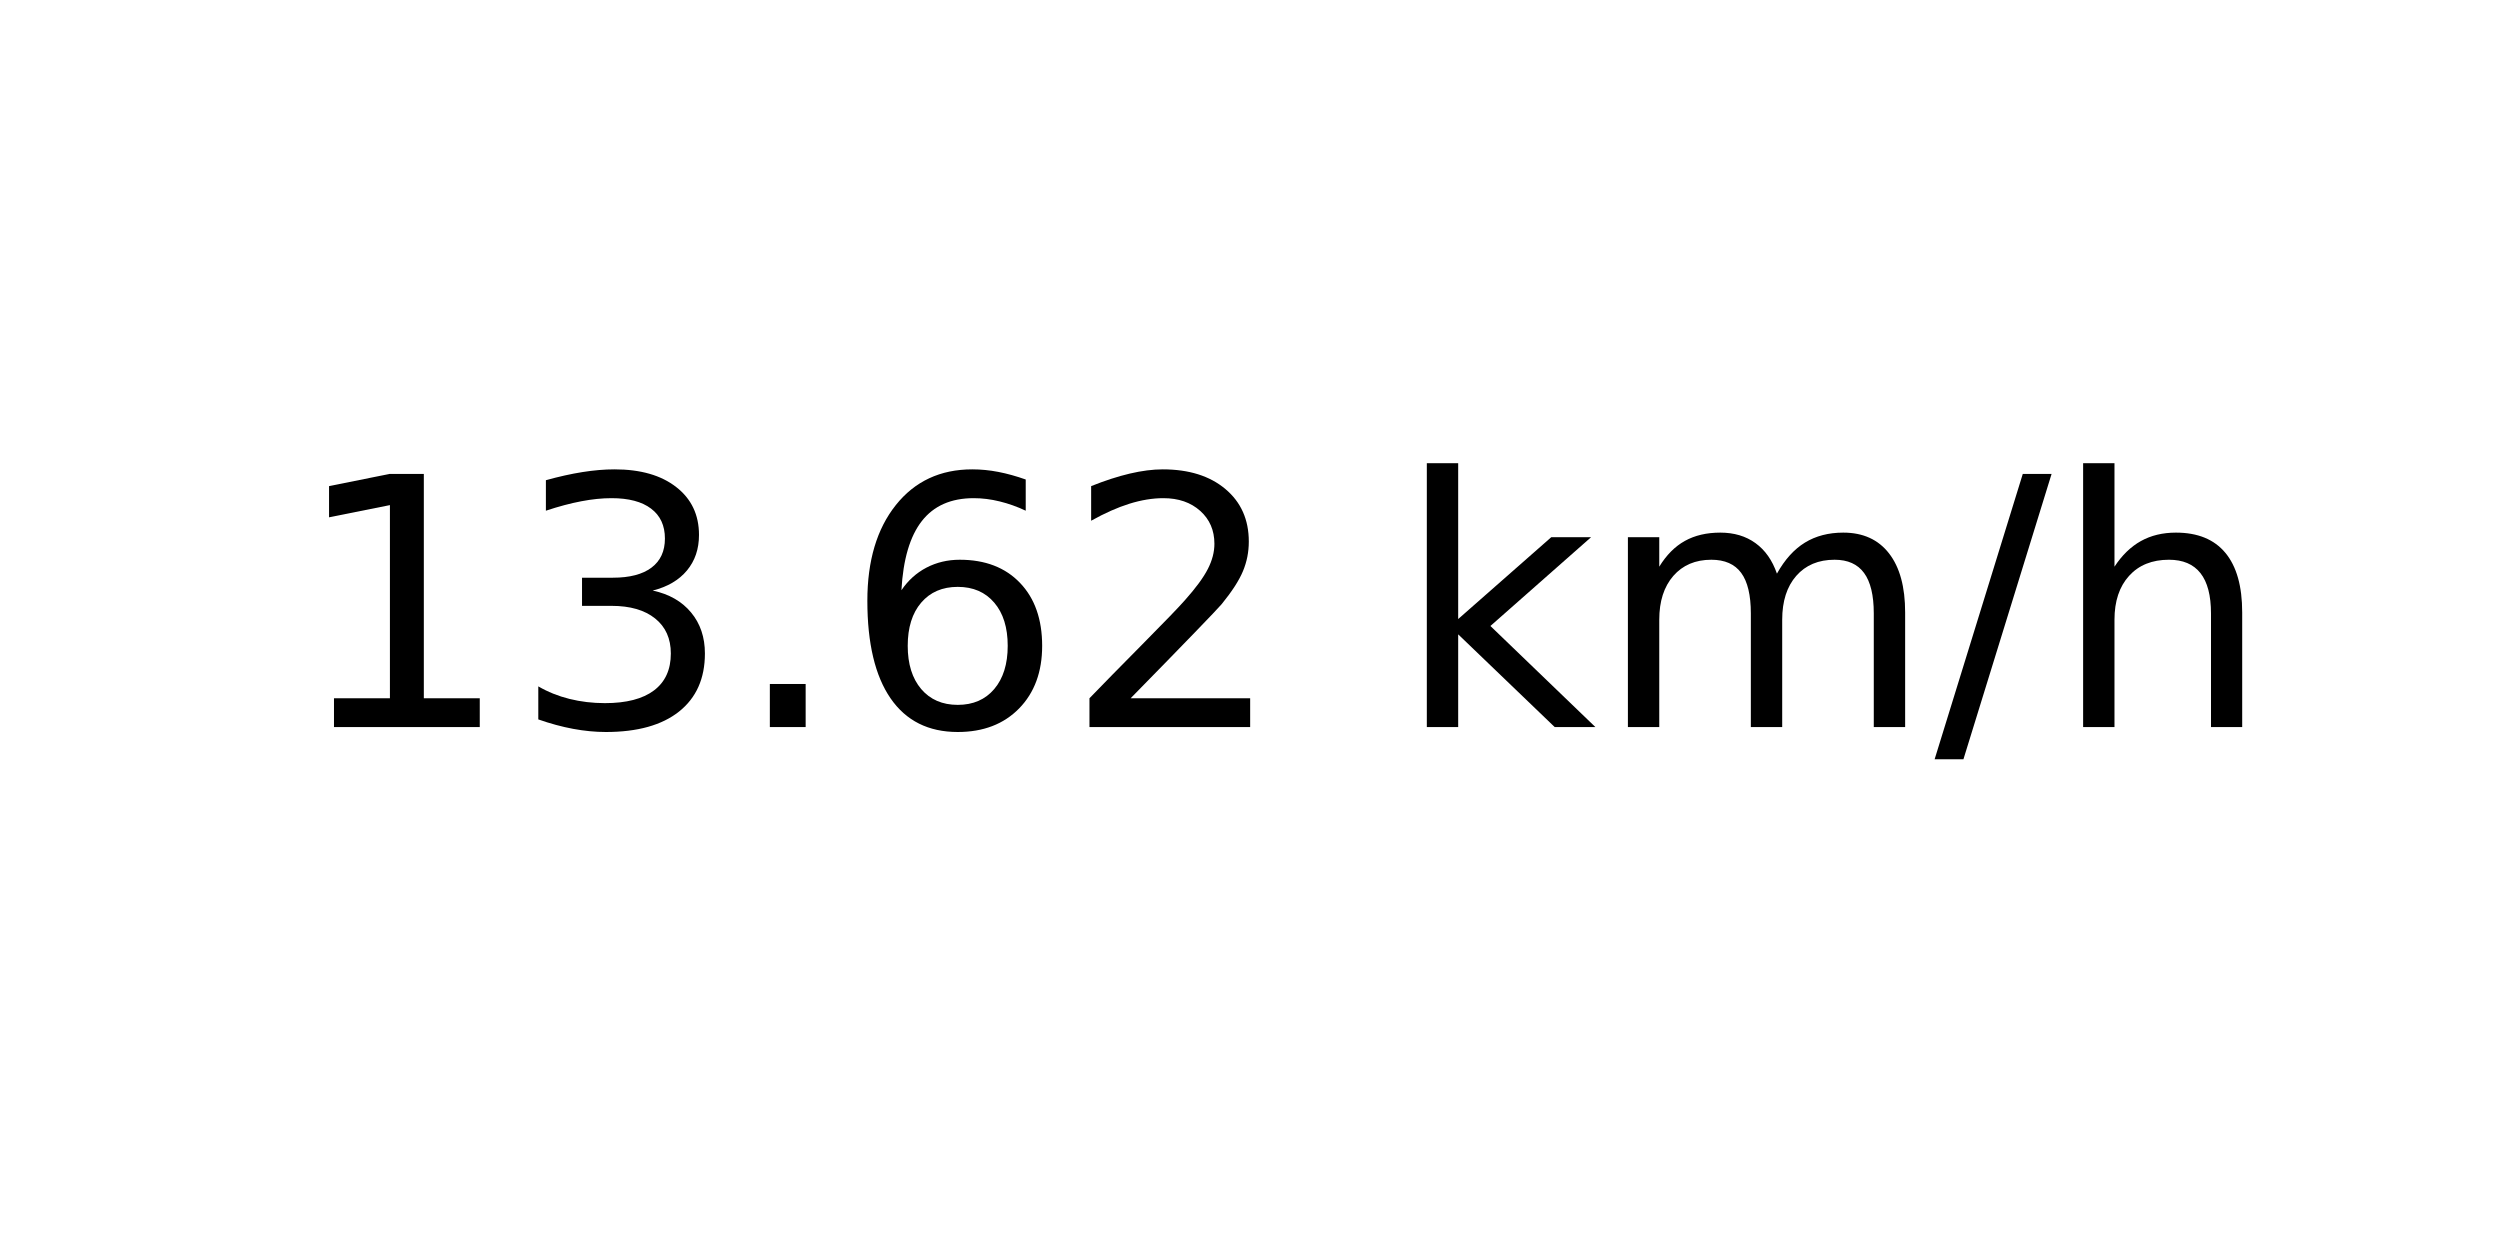
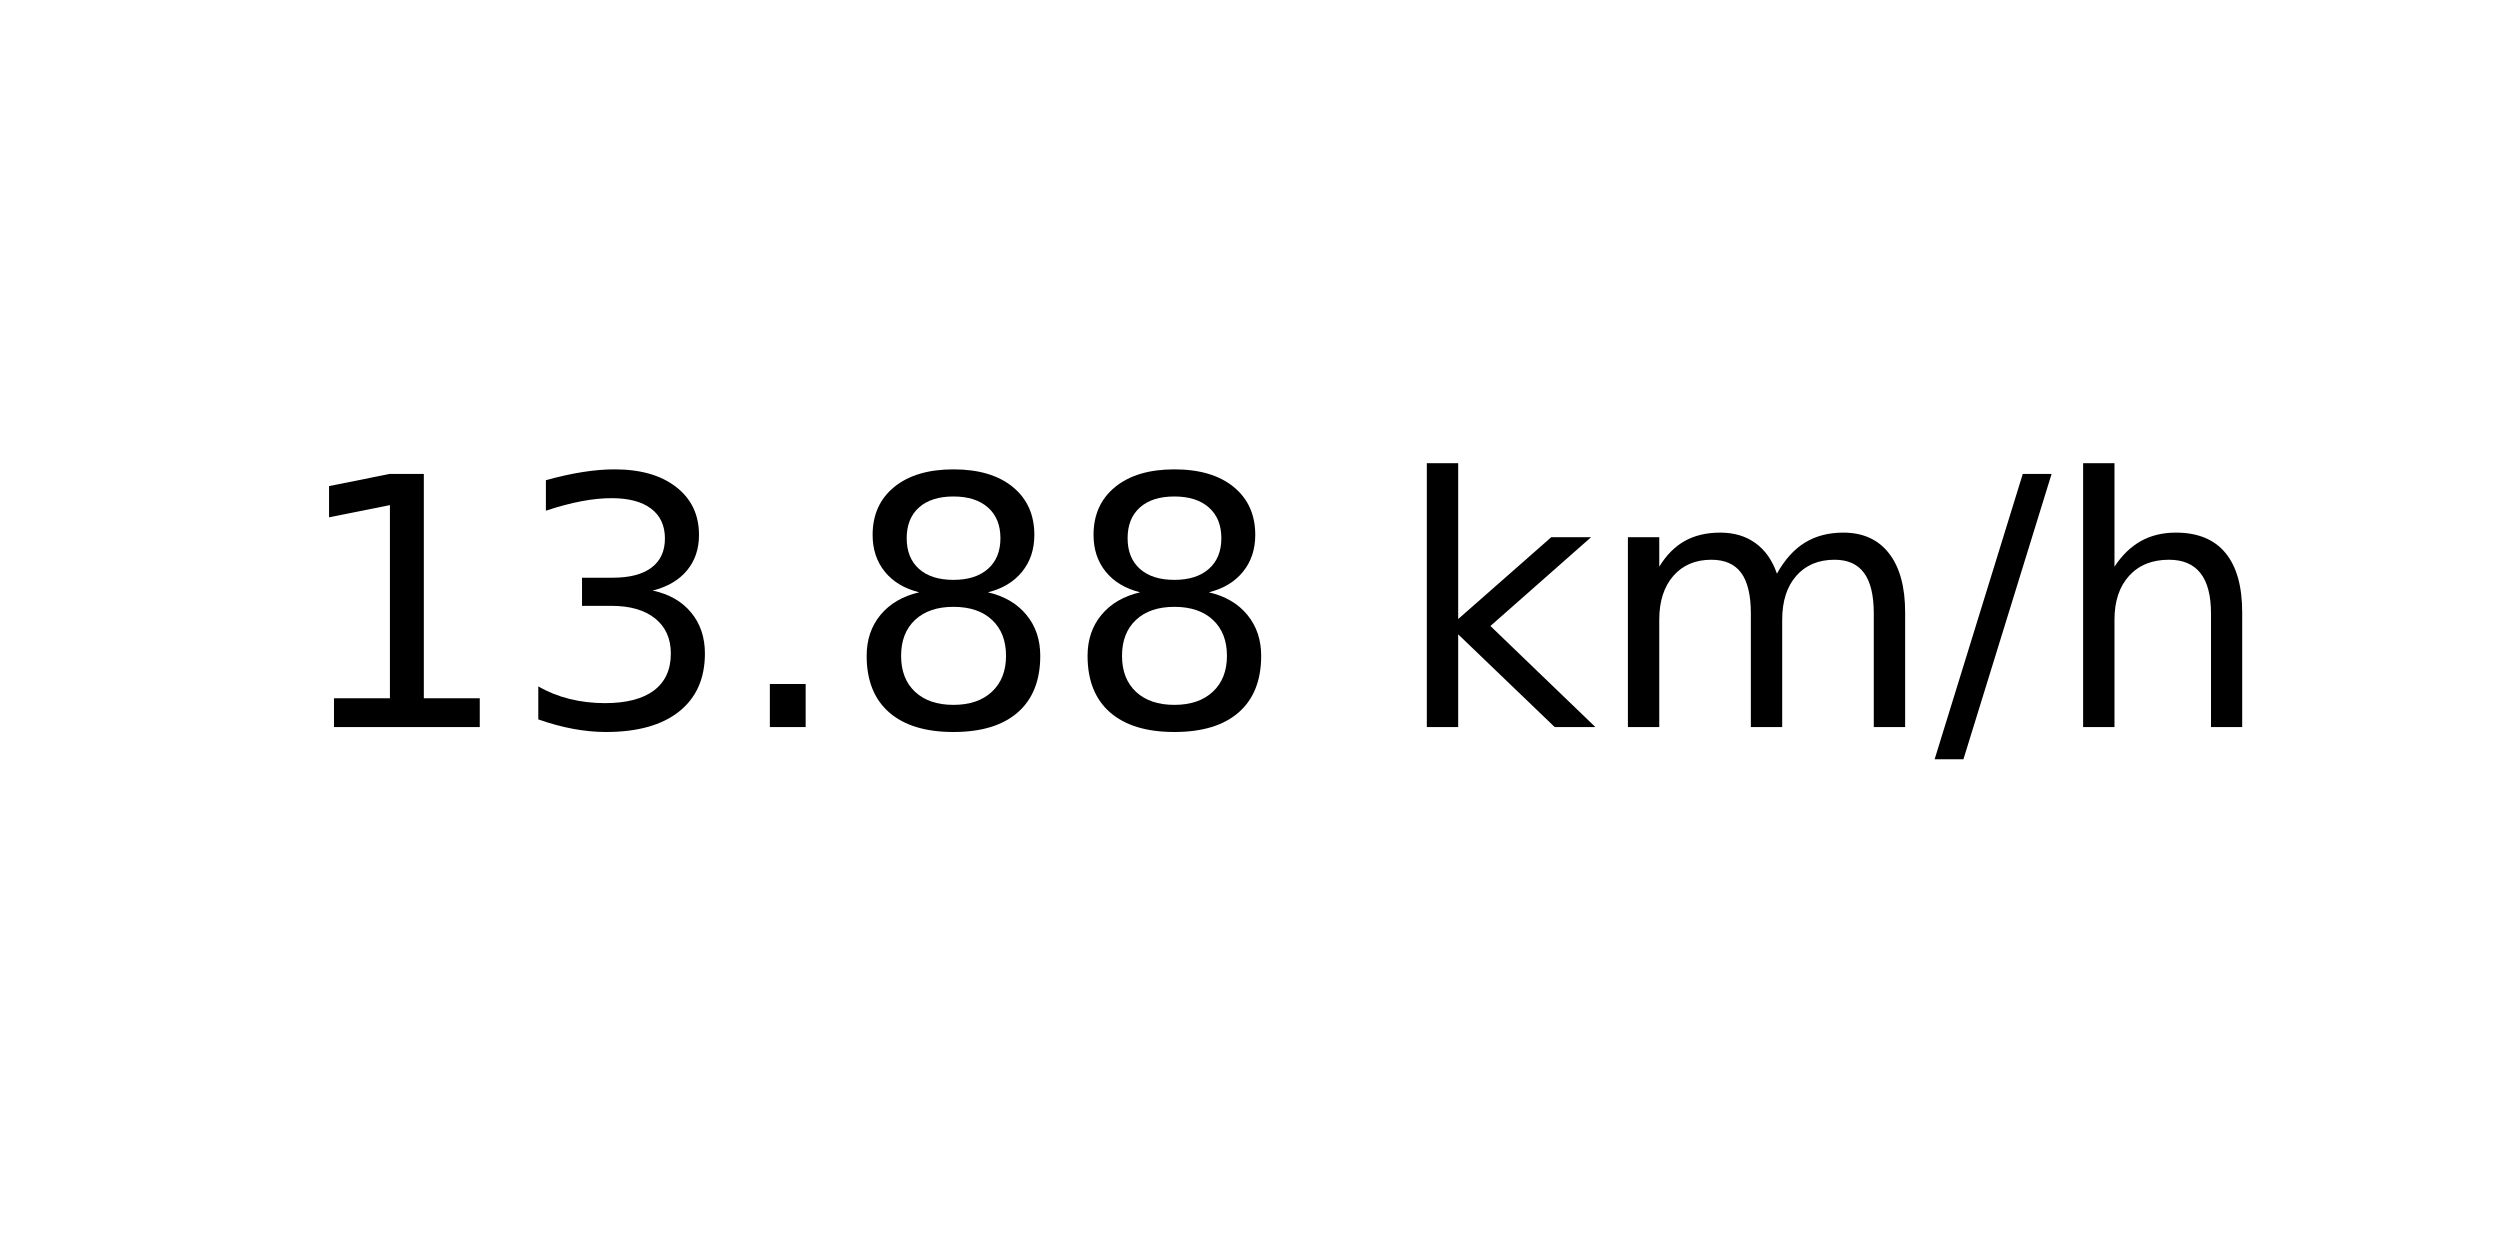
<svg xmlns="http://www.w3.org/2000/svg" xmlns:xlink="http://www.w3.org/1999/xlink" width="72pt" height="36pt" viewBox="0 0 72 36" version="1.1">
  <defs>
    <style type="text/css">*{stroke-linejoin: round; stroke-linecap: butt}</style>
  </defs>
  <g id="figure_1">
    <g id="axes_1">
      <g id="text_1">
        <g transform="translate(8.378125 20.93937) scale(0.1 -0.1)">
          <defs>
            <path id="DejaVuSans-31" d="M 794 531  L 1825 531  L 1825 4091  L 703 3866  L 703 4441  L 1819 4666  L 2450 4666  L 2450 531  L 3481 531  L 3481 0  L 794 0  L 794 531  z " transform="scale(0.015625)" />
            <path id="DejaVuSans-33" d="M 2597 2516  Q 3050 2419 3304 2112  Q 3559 1806 3559 1356  Q 3559 666 3084 287  Q 2609 -91 1734 -91  Q 1441 -91 1130 -33  Q 819 25 488 141  L 488 750  Q 750 597 1062 519  Q 1375 441 1716 441  Q 2309 441 2620 675  Q 2931 909 2931 1356  Q 2931 1769 2642 2001  Q 2353 2234 1838 2234  L 1294 2234  L 1294 2753  L 1863 2753  Q 2328 2753 2575 2939  Q 2822 3125 2822 3475  Q 2822 3834 2567 4026  Q 2313 4219 1838 4219  Q 1578 4219 1281 4162  Q 984 4106 628 3988  L 628 4550  Q 988 4650 1302 4700  Q 1616 4750 1894 4750  Q 2613 4750 3031 4423  Q 3450 4097 3450 3541  Q 3450 3153 3228 2886  Q 3006 2619 2597 2516  z " transform="scale(0.015625)" />
            <path id="DejaVuSans-2e" d="M 684 794  L 1344 794  L 1344 0  L 684 0  L 684 794  z " transform="scale(0.015625)" />
-             <path id="DejaVuSans-36" d="M 2113 2584  Q 1688 2584 1439 2293  Q 1191 2003 1191 1497  Q 1191 994 1439 701  Q 1688 409 2113 409  Q 2538 409 2786 701  Q 3034 994 3034 1497  Q 3034 2003 2786 2293  Q 2538 2584 2113 2584  z M 3366 4563  L 3366 3988  Q 3128 4100 2886 4159  Q 2644 4219 2406 4219  Q 1781 4219 1451 3797  Q 1122 3375 1075 2522  Q 1259 2794 1537 2939  Q 1816 3084 2150 3084  Q 2853 3084 3261 2657  Q 3669 2231 3669 1497  Q 3669 778 3244 343  Q 2819 -91 2113 -91  Q 1303 -91 875 529  Q 447 1150 447 2328  Q 447 3434 972 4092  Q 1497 4750 2381 4750  Q 2619 4750 2861 4703  Q 3103 4656 3366 4563  z " transform="scale(0.015625)" />
-             <path id="DejaVuSans-32" d="M 1228 531  L 3431 531  L 3431 0  L 469 0  L 469 531  Q 828 903 1448 1529  Q 2069 2156 2228 2338  Q 2531 2678 2651 2914  Q 2772 3150 2772 3378  Q 2772 3750 2511 3984  Q 2250 4219 1831 4219  Q 1534 4219 1204 4116  Q 875 4013 500 3803  L 500 4441  Q 881 4594 1212 4672  Q 1544 4750 1819 4750  Q 2544 4750 2975 4387  Q 3406 4025 3406 3419  Q 3406 3131 3298 2873  Q 3191 2616 2906 2266  Q 2828 2175 2409 1742  Q 1991 1309 1228 531  z " transform="scale(0.015625)" />
+             <path id="DejaVuSans-38" d="M 2034 2216  Q 1584 2216 1326 1975  Q 1069 1734 1069 1313  Q 1069 891 1326 650  Q 1584 409 2034 409  Q 2484 409 2743 651  Q 3003 894 3003 1313  Q 3003 1734 2745 1975  Q 2488 2216 2034 2216  z M 1403 2484  Q 997 2584 770 2862  Q 544 3141 544 3541  Q 544 4100 942 4425  Q 1341 4750 2034 4750  Q 2731 4750 3128 4425  Q 3525 4100 3525 3541  Q 3525 3141 3298 2862  Q 3072 2584 2669 2484  Q 3125 2378 3379 2068  Q 3634 1759 3634 1313  Q 3634 634 3220 271  Q 2806 -91 2034 -91  Q 1263 -91 848 271  Q 434 634 434 1313  Q 434 1759 690 2068  Q 947 2378 1403 2484  z M 1172 3481  Q 1172 3119 1398 2916  Q 1625 2713 2034 2713  Q 2441 2713 2670 2916  Q 2900 3119 2900 3481  Q 2900 3844 2670 4047  Q 2441 4250 2034 4250  Q 1625 4250 1398 4047  Q 1172 3844 1172 3481  z " transform="scale(0.015625)" />
            <path id="DejaVuSans-20" transform="scale(0.015625)" />
            <path id="DejaVuSans-6b" d="M 581 4863  L 1159 4863  L 1159 1991  L 2875 3500  L 3609 3500  L 1753 1863  L 3688 0  L 2938 0  L 1159 1709  L 1159 0  L 581 0  L 581 4863  z " transform="scale(0.015625)" />
            <path id="DejaVuSans-6d" d="M 3328 2828  Q 3544 3216 3844 3400  Q 4144 3584 4550 3584  Q 5097 3584 5394 3201  Q 5691 2819 5691 2113  L 5691 0  L 5113 0  L 5113 2094  Q 5113 2597 4934 2840  Q 4756 3084 4391 3084  Q 3944 3084 3684 2787  Q 3425 2491 3425 1978  L 3425 0  L 2847 0  L 2847 2094  Q 2847 2600 2669 2842  Q 2491 3084 2119 3084  Q 1678 3084 1418 2786  Q 1159 2488 1159 1978  L 1159 0  L 581 0  L 581 3500  L 1159 3500  L 1159 2956  Q 1356 3278 1631 3431  Q 1906 3584 2284 3584  Q 2666 3584 2933 3390  Q 3200 3197 3328 2828  z " transform="scale(0.015625)" />
            <path id="DejaVuSans-2f" d="M 1625 4666  L 2156 4666  L 531 -594  L 0 -594  L 1625 4666  z " transform="scale(0.015625)" />
            <path id="DejaVuSans-68" d="M 3513 2113  L 3513 0  L 2938 0  L 2938 2094  Q 2938 2591 2744 2837  Q 2550 3084 2163 3084  Q 1697 3084 1428 2787  Q 1159 2491 1159 1978  L 1159 0  L 581 0  L 581 4863  L 1159 4863  L 1159 2956  Q 1366 3272 1645 3428  Q 1925 3584 2291 3584  Q 2894 3584 3203 3211  Q 3513 2838 3513 2113  z " transform="scale(0.015625)" />
          </defs>
          <use xlink:href="#DejaVuSans-31" />
          <use xlink:href="#DejaVuSans-33" x="63.623" />
          <use xlink:href="#DejaVuSans-2e" x="127.246" />
-           <use xlink:href="#DejaVuSans-36" x="159.033" />
-           <use xlink:href="#DejaVuSans-32" x="222.656" />
+           <use xlink:href="#DejaVuSans-38" x="159.033" />
+           <use xlink:href="#DejaVuSans-38" x="222.656" />
          <use xlink:href="#DejaVuSans-20" x="286.279" />
          <use xlink:href="#DejaVuSans-6b" x="318.066" />
          <use xlink:href="#DejaVuSans-6d" x="375.977" />
          <use xlink:href="#DejaVuSans-2f" x="473.389" />
          <use xlink:href="#DejaVuSans-68" x="507.08" />
        </g>
      </g>
    </g>
  </g>
</svg>
